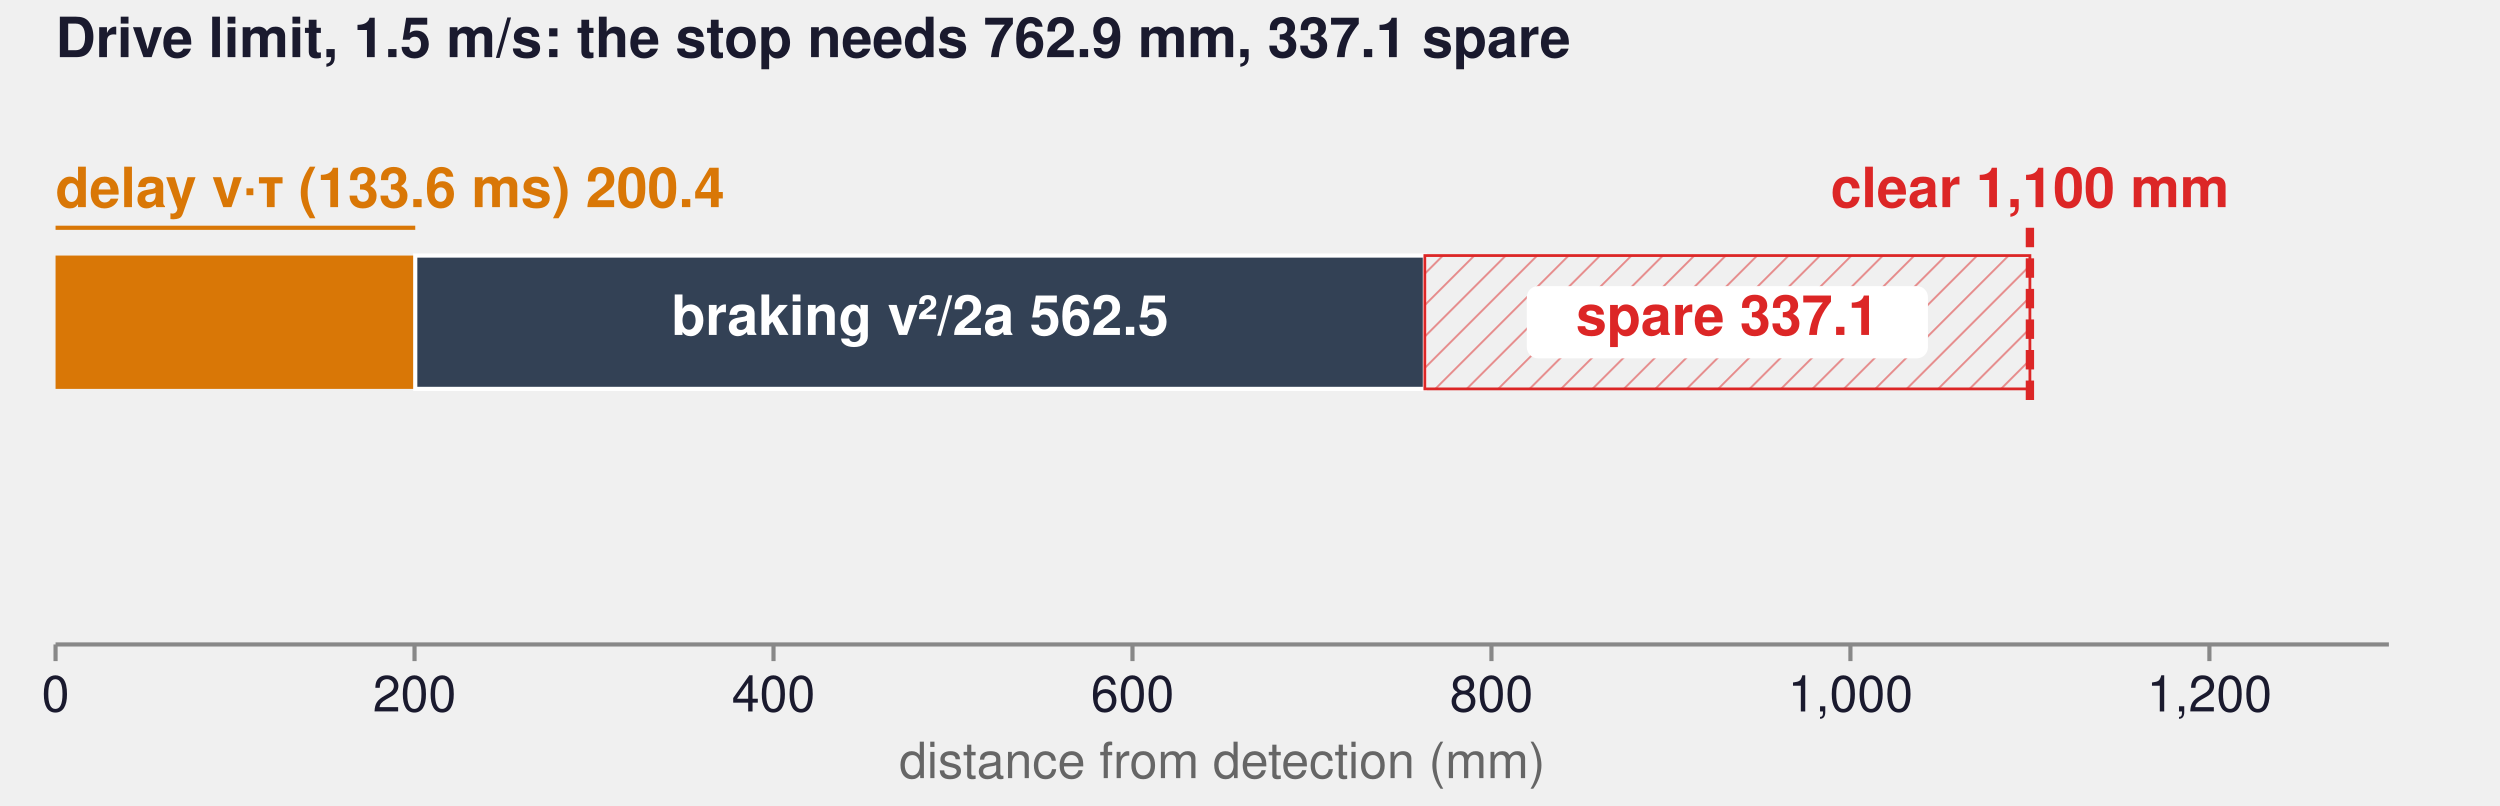
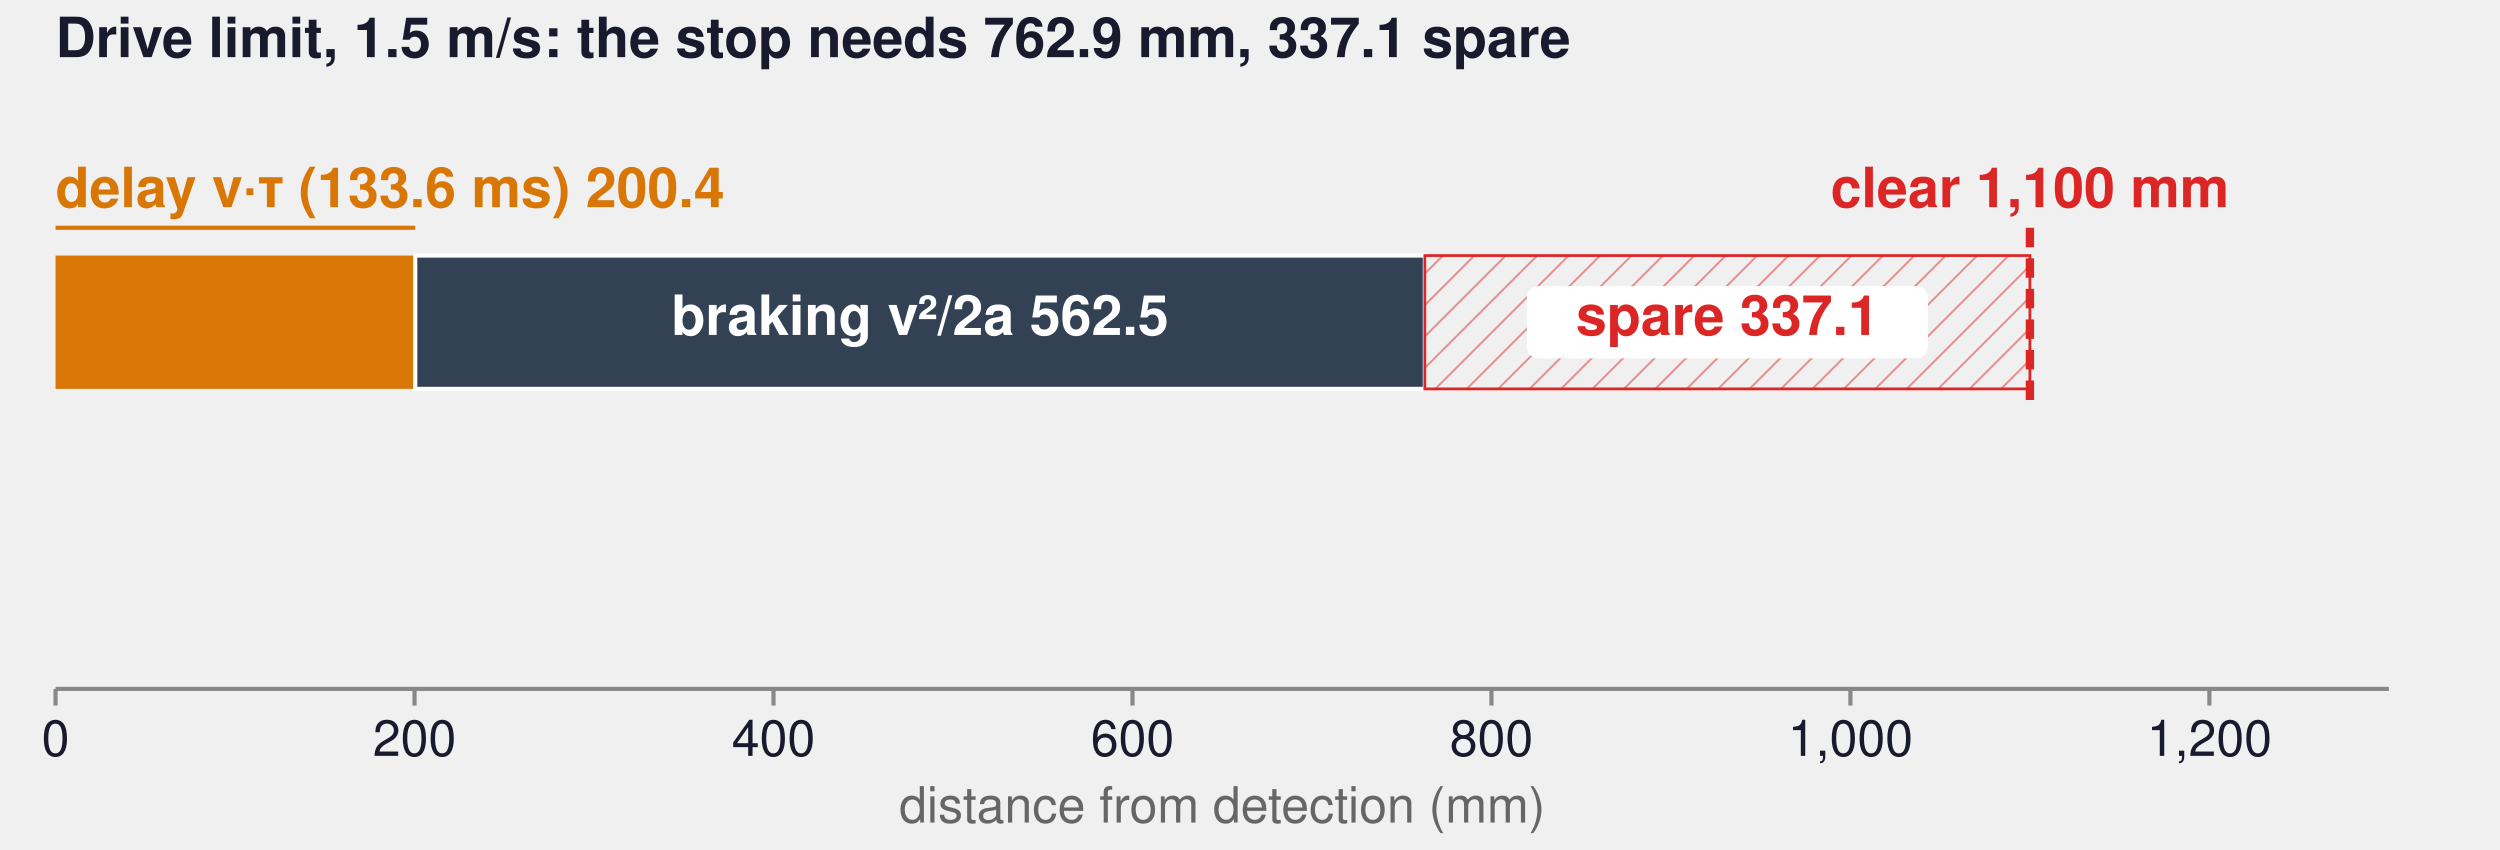
- <svg xmlns="http://www.w3.org/2000/svg" width="900" height="290" viewBox="0 0 900 290" role="img" aria-label="Stopping budget">
+ <svg xmlns="http://www.w3.org/2000/svg" width="900" height="306" viewBox="0 0 900 306" role="img" aria-label="Stopping budget">
  <defs>
    <marker id="ah" viewBox="0 0 10 10" refX="9" refY="5" markerWidth="7" markerHeight="7" orient="auto-start-reverse">
      <path d="M0,0 L10,5 L0,10 z" fill="#92400E" />
    </marker>
  </defs>
  <rect x="20.0" y="92" width="129.489" height="48" rx="0" fill="#D97706" fill-opacity="1.0" stroke="#FFFFFF" stroke-width="0" />
  <rect x="149.489" y="92" width="363.462" height="48" rx="0" fill="#334155" fill-opacity="1.0" stroke="#FFFFFF" stroke-width="1.5" />
  <text x="20" y="70" font-family="Helvetica, Arial, sans-serif" font-size="20" font-weight="700" fill="#D97706" text-anchor="start" dominant-baseline="central">delay v·τ (133.6 ms) 200.4</text>
  <line x1="20" y1="82" x2="149.489" y2="82" stroke="#D97706" stroke-width="1.5" />
  <text x="331.22" y="116.0" font-family="Helvetica, Arial, sans-serif" font-size="20" font-weight="700" fill="#FFFFFF" text-anchor="middle" dominant-baseline="central">braking v²/2a 562.5</text>
  <pattern id="hatch" width="8" height="8" patternUnits="userSpaceOnUse" patternTransform="rotate(45)">
    <line x1="0" y1="0" x2="0" y2="8" stroke="#DC2626" stroke-width="1.5" opacity="0.45" />
  </pattern>
  <rect x="512.951" y="92" width="217.818" height="48" fill="url(#hatch)" stroke="#DC2626" stroke-width="1" />
  <rect x="549.66" y="103.0" width="144.4" height="26" rx="4" fill="#FFFFFF" fill-opacity="1.0" stroke="none" stroke-width="0" />
  <text x="621.86" y="116.0" font-family="Helvetica, Arial, sans-serif" font-size="20" font-weight="700" fill="#DC2626" text-anchor="middle" dominant-baseline="central">spare 337.1</text>
  <line x1="730.769" y1="82" x2="730.769" y2="148" stroke="#DC2626" stroke-width="3" stroke-dasharray="7,4" />
  <text x="730.769" y="70" font-family="Helvetica, Arial, sans-serif" font-size="20" font-weight="700" fill="#DC2626" text-anchor="middle" dominant-baseline="central">clear 1,100 mm</text>
-   <line x1="20" y1="232" x2="860" y2="232" stroke="#888888" stroke-width="1.5" />
-   <line x1="20.0" y1="232" x2="20.0" y2="238" stroke="#888888" stroke-width="1.5" />
-   <text x="20.0" y="252" font-family="Helvetica, Arial, sans-serif" font-size="18" font-weight="500" fill="#1A1A2E" text-anchor="middle" dominant-baseline="central">0</text>
-   <line x1="149.231" y1="232" x2="149.231" y2="238" stroke="#888888" stroke-width="1.5" />
-   <text x="149.231" y="252" font-family="Helvetica, Arial, sans-serif" font-size="18" font-weight="500" fill="#1A1A2E" text-anchor="middle" dominant-baseline="central">200</text>
-   <line x1="278.462" y1="232" x2="278.462" y2="238" stroke="#888888" stroke-width="1.5" />
-   <text x="278.462" y="252" font-family="Helvetica, Arial, sans-serif" font-size="18" font-weight="500" fill="#1A1A2E" text-anchor="middle" dominant-baseline="central">400</text>
-   <line x1="407.692" y1="232" x2="407.692" y2="238" stroke="#888888" stroke-width="1.5" />
-   <text x="407.692" y="252" font-family="Helvetica, Arial, sans-serif" font-size="18" font-weight="500" fill="#1A1A2E" text-anchor="middle" dominant-baseline="central">600</text>
-   <line x1="536.923" y1="232" x2="536.923" y2="238" stroke="#888888" stroke-width="1.5" />
-   <text x="536.923" y="252" font-family="Helvetica, Arial, sans-serif" font-size="18" font-weight="500" fill="#1A1A2E" text-anchor="middle" dominant-baseline="central">800</text>
-   <line x1="666.154" y1="232" x2="666.154" y2="238" stroke="#888888" stroke-width="1.5" />
-   <text x="666.154" y="252" font-family="Helvetica, Arial, sans-serif" font-size="18" font-weight="500" fill="#1A1A2E" text-anchor="middle" dominant-baseline="central">1,000</text>
-   <line x1="795.385" y1="232" x2="795.385" y2="238" stroke="#888888" stroke-width="1.5" />
-   <text x="795.385" y="252" font-family="Helvetica, Arial, sans-serif" font-size="18" font-weight="500" fill="#1A1A2E" text-anchor="middle" dominant-baseline="central">1,200</text>
+   <line x1="20" y1="248" x2="860" y2="248" stroke="#888888" stroke-width="1.5" />
+   <line x1="20.0" y1="248" x2="20.0" y2="254" stroke="#888888" stroke-width="1.5" />
+   <text x="20.0" y="268" font-family="Helvetica, Arial, sans-serif" font-size="18" font-weight="500" fill="#1A1A2E" text-anchor="middle" dominant-baseline="central">0</text>
+   <line x1="149.231" y1="248" x2="149.231" y2="254" stroke="#888888" stroke-width="1.5" />
+   <text x="149.231" y="268" font-family="Helvetica, Arial, sans-serif" font-size="18" font-weight="500" fill="#1A1A2E" text-anchor="middle" dominant-baseline="central">200</text>
+   <line x1="278.462" y1="248" x2="278.462" y2="254" stroke="#888888" stroke-width="1.5" />
+   <text x="278.462" y="268" font-family="Helvetica, Arial, sans-serif" font-size="18" font-weight="500" fill="#1A1A2E" text-anchor="middle" dominant-baseline="central">400</text>
+   <line x1="407.692" y1="248" x2="407.692" y2="254" stroke="#888888" stroke-width="1.5" />
+   <text x="407.692" y="268" font-family="Helvetica, Arial, sans-serif" font-size="18" font-weight="500" fill="#1A1A2E" text-anchor="middle" dominant-baseline="central">600</text>
+   <line x1="536.923" y1="248" x2="536.923" y2="254" stroke="#888888" stroke-width="1.5" />
+   <text x="536.923" y="268" font-family="Helvetica, Arial, sans-serif" font-size="18" font-weight="500" fill="#1A1A2E" text-anchor="middle" dominant-baseline="central">800</text>
+   <line x1="666.154" y1="248" x2="666.154" y2="254" stroke="#888888" stroke-width="1.5" />
+   <text x="666.154" y="268" font-family="Helvetica, Arial, sans-serif" font-size="18" font-weight="500" fill="#1A1A2E" text-anchor="middle" dominant-baseline="central">1,000</text>
+   <line x1="795.385" y1="248" x2="795.385" y2="254" stroke="#888888" stroke-width="1.5" />
+   <text x="795.385" y="268" font-family="Helvetica, Arial, sans-serif" font-size="18" font-weight="500" fill="#1A1A2E" text-anchor="middle" dominant-baseline="central">1,200</text>
  <text x="20" y="16" font-family="Helvetica, Arial, sans-serif" font-size="20" font-weight="700" fill="#1A1A2E" text-anchor="start" dominant-baseline="central">Drive limit, 1.5 m/s: the stop needs 762.9 mm, 337.1 spare</text>
-   <text x="440.0" y="276" font-family="Helvetica, Arial, sans-serif" font-size="18" font-weight="500" fill="#666666" text-anchor="middle" dominant-baseline="central">distance from detection (mm)</text>
+   <text x="440.0" y="292" font-family="Helvetica, Arial, sans-serif" font-size="18" font-weight="500" fill="#666666" text-anchor="middle" dominant-baseline="central">distance from detection (mm)</text>
</svg>
